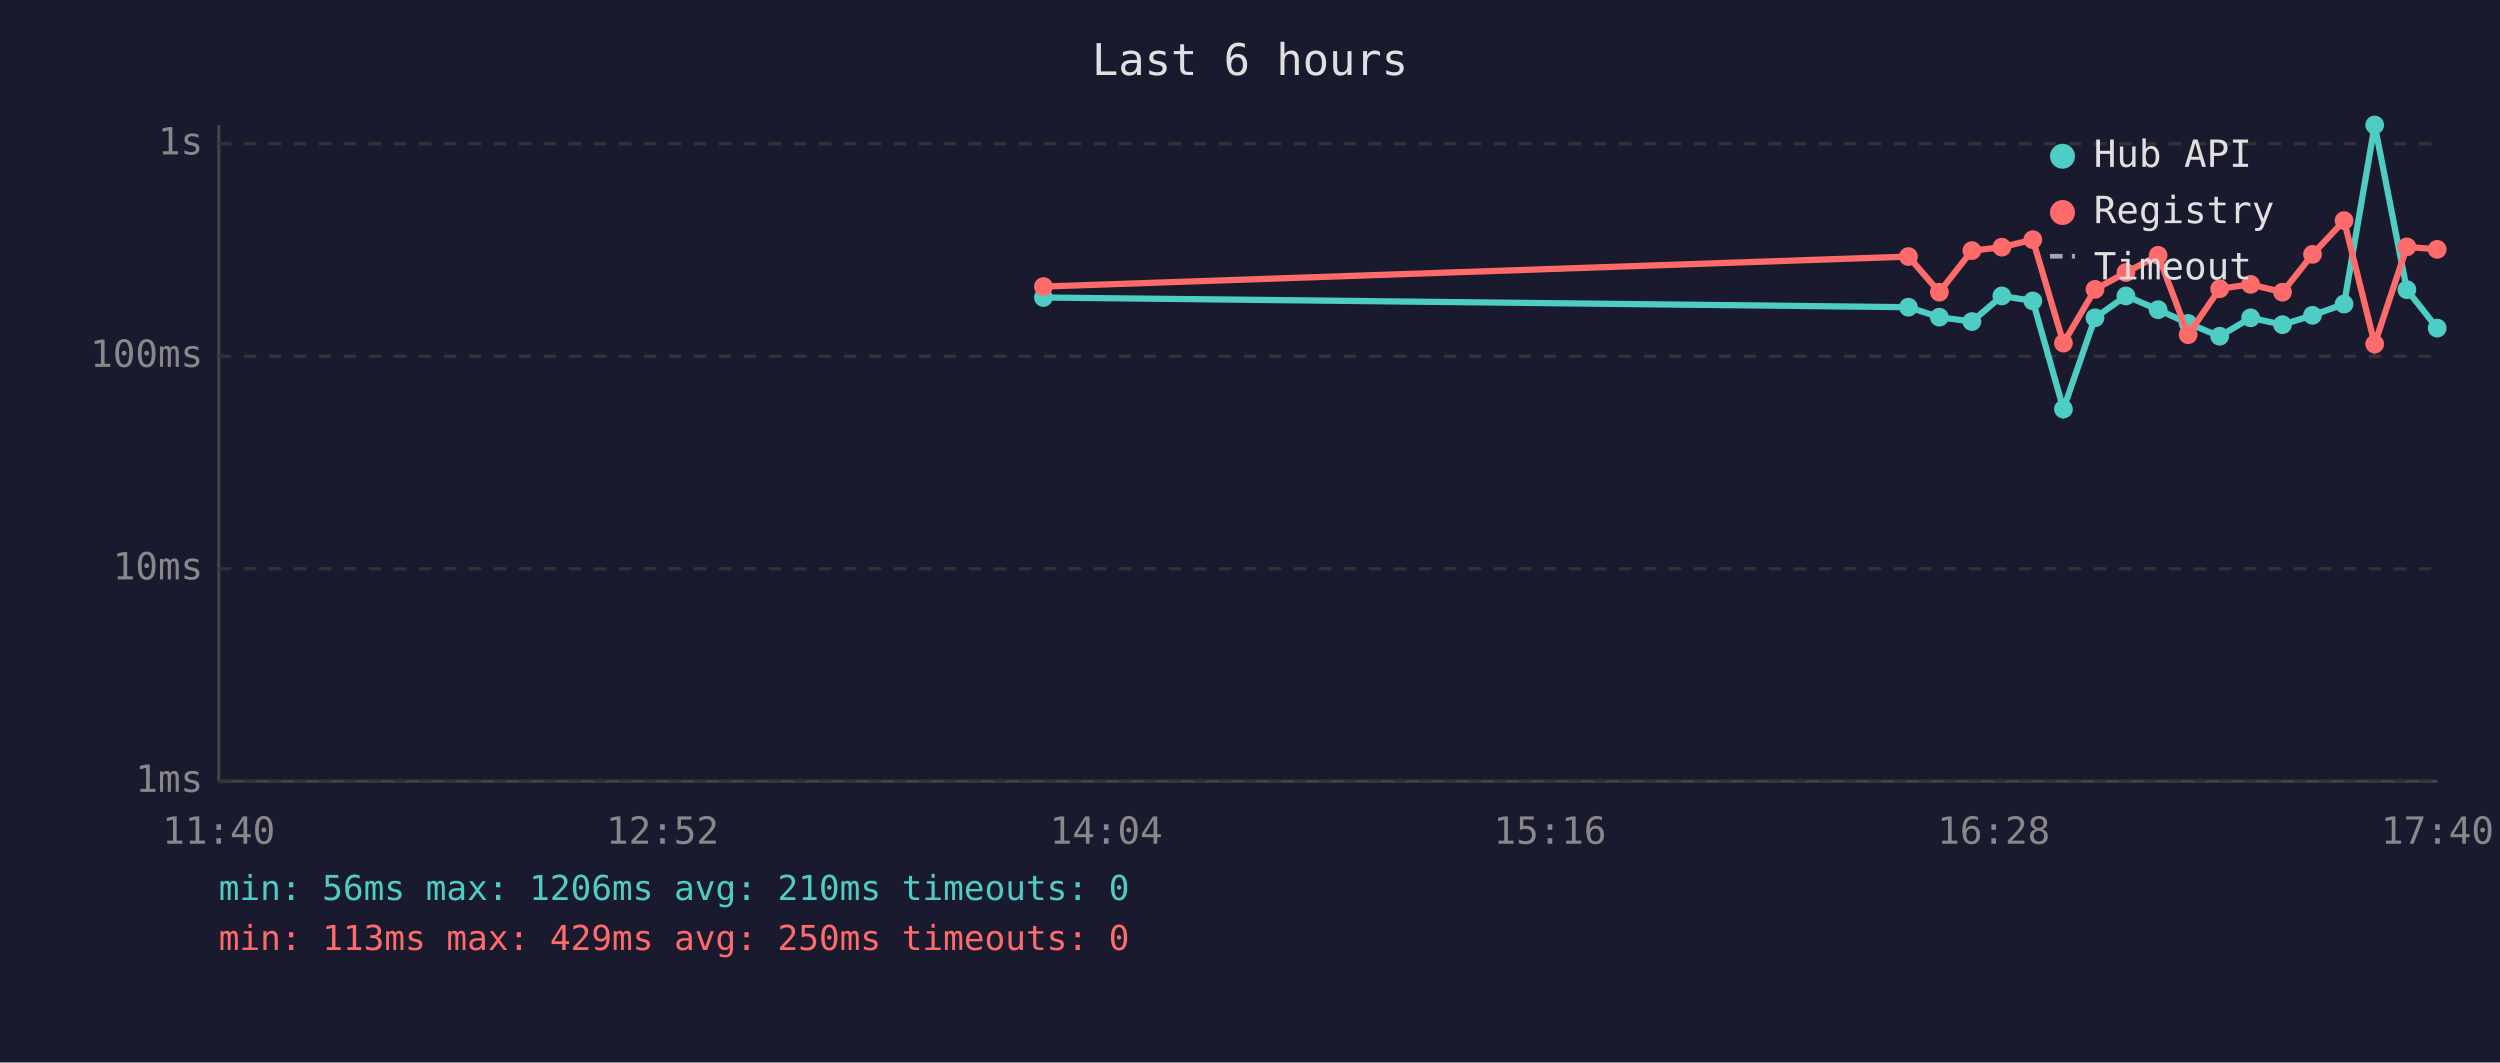
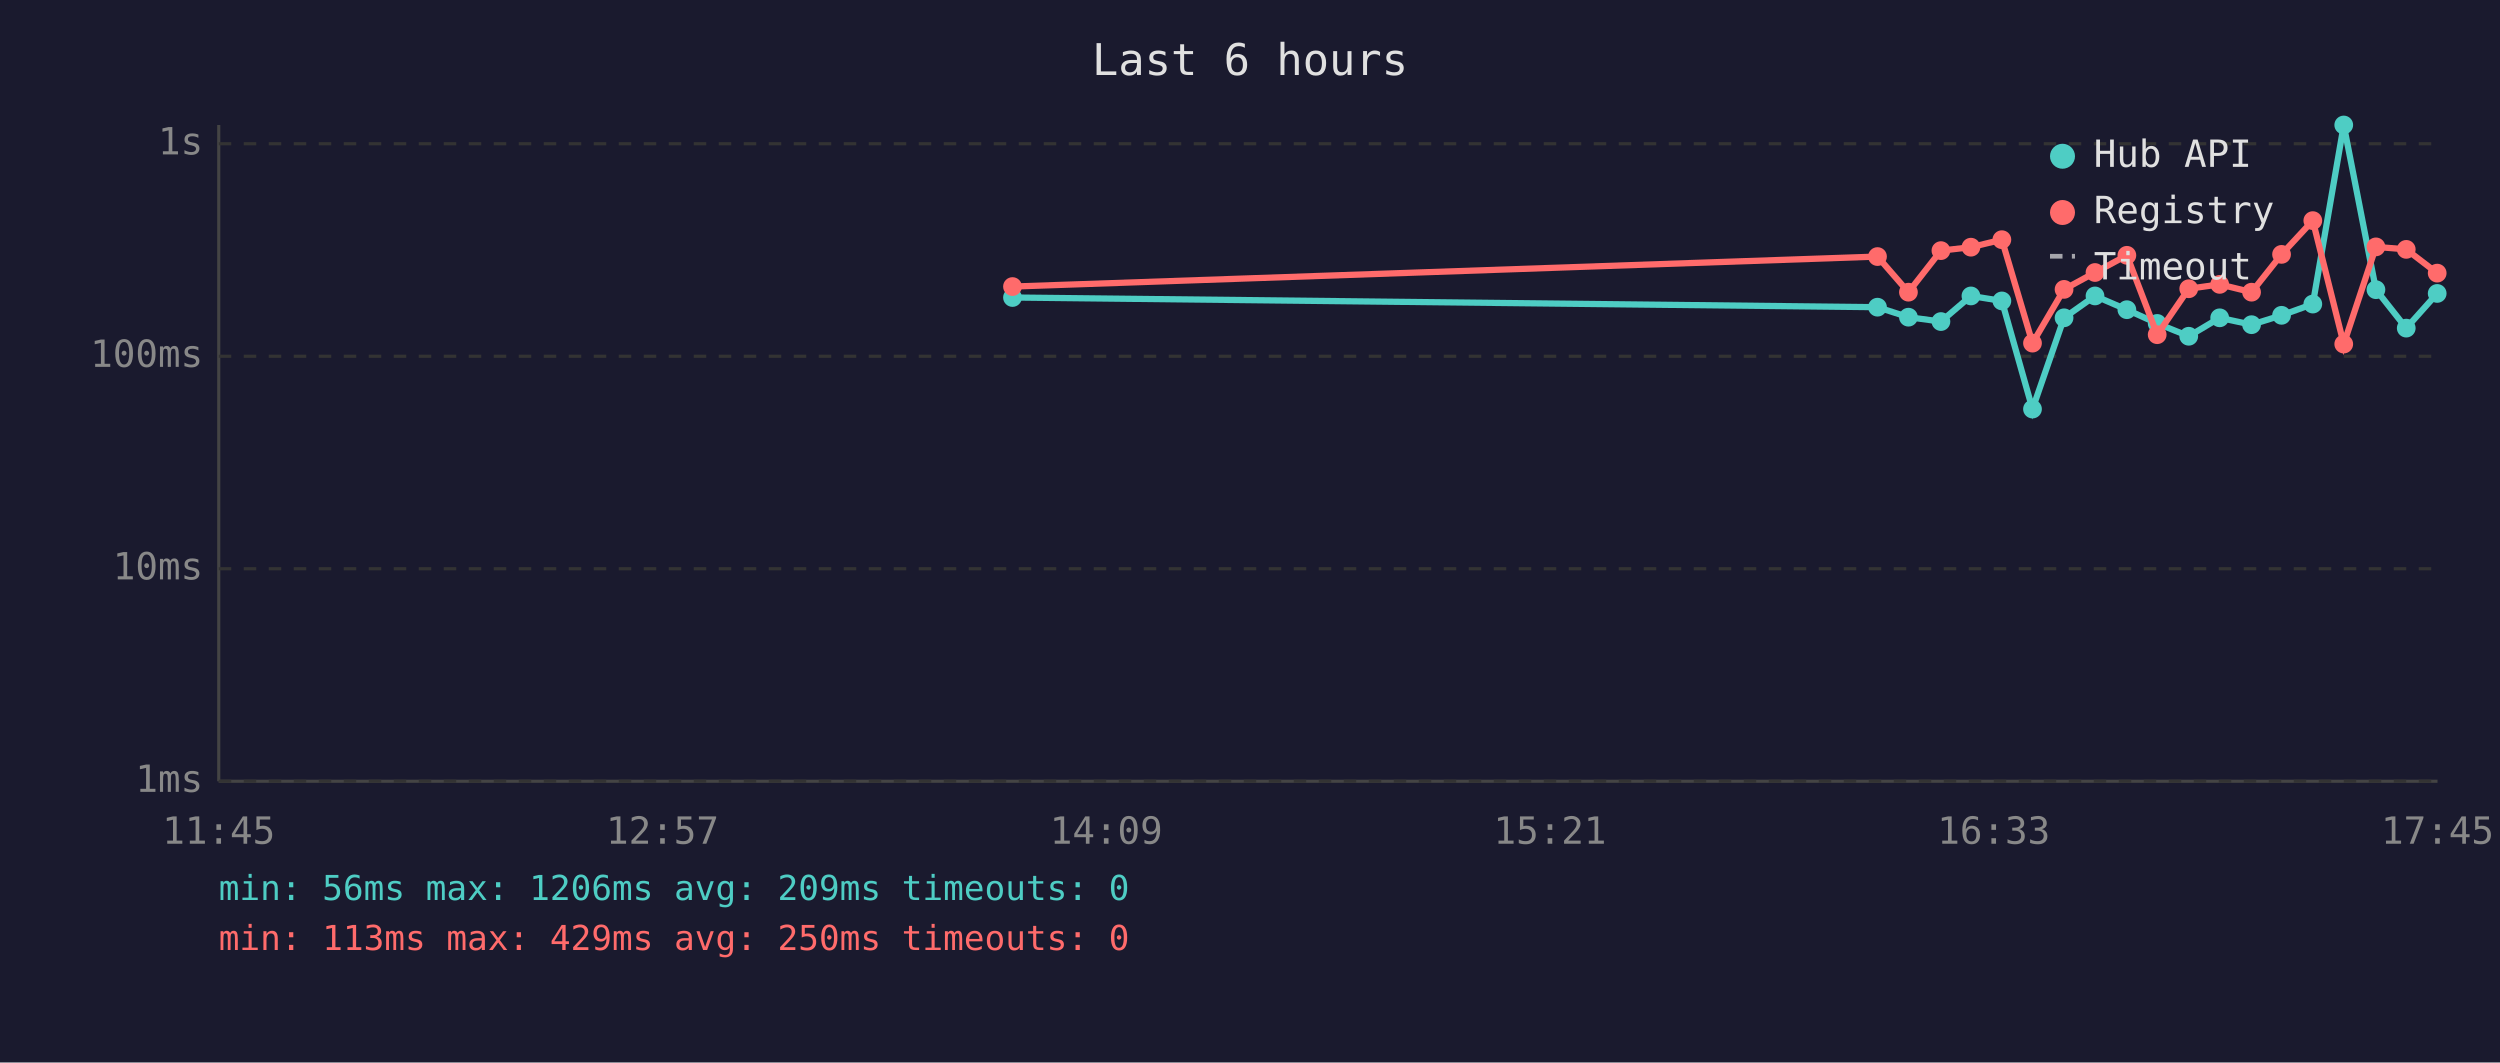
<svg xmlns="http://www.w3.org/2000/svg" viewBox="0 0 800 340" font-family="monospace" font-size="12">
  <rect width="800" height="340" fill="#1a1a2e" />
  <text x="400" y="24" fill="#e0e0e0" font-size="14" text-anchor="middle">Last 6 hours</text>
  <line x1="70" y1="40" x2="70" y2="250" stroke="#444" stroke-width="1" />
  <line x1="70" y1="250" x2="780" y2="250" stroke="#444" stroke-width="1" />
  <line x1="70" y1="250" x2="780" y2="250" stroke="#333" stroke-width="1" stroke-dasharray="4" />
  <text x="65" y="250" fill="#888" text-anchor="end" dominant-baseline="middle">1ms</text>
  <line x1="70" y1="182" x2="780" y2="182" stroke="#333" stroke-width="1" stroke-dasharray="4" />
  <text x="65" y="182" fill="#888" text-anchor="end" dominant-baseline="middle">10ms</text>
  <line x1="70" y1="114" x2="780" y2="114" stroke="#333" stroke-width="1" stroke-dasharray="4" />
  <text x="65" y="114" fill="#888" text-anchor="end" dominant-baseline="middle">100ms</text>
  <line x1="70" y1="46" x2="780" y2="46" stroke="#333" stroke-width="1" stroke-dasharray="4" />
  <text x="65" y="46" fill="#888" text-anchor="end" dominant-baseline="middle">1s</text>
-   <text x="70" y="270" fill="#888" text-anchor="middle">11:40</text>
-   <text x="212" y="270" fill="#888" text-anchor="middle">12:52</text>
-   <text x="354" y="270" fill="#888" text-anchor="middle">14:04</text>
-   <text x="496" y="270" fill="#888" text-anchor="middle">15:16</text>
-   <text x="638" y="270" fill="#888" text-anchor="middle">16:28</text>
-   <text x="780" y="270" fill="#888" text-anchor="middle">17:40</text>
-   <polyline points="333.9,95.2 610.7,98.3 620.6,101.5 631.0,102.9 640.6,94.7 650.5,96.3 660.3,130.9 670.4,101.7 680.3,94.7 690.6,99.1 700.2,103.5 710.3,107.6 720.2,101.7 730.4,103.9 740.0,100.9 750.1,97.3 759.9,40.0 770.2,92.7 779.9,105.0" fill="none" stroke="#4ecdc4" stroke-width="2" opacity="1" />
-   <circle cx="333.9" cy="95.2" r="3" fill="#4ecdc4" />
-   <circle cx="610.7" cy="98.3" r="3" fill="#4ecdc4" />
-   <circle cx="620.6" cy="101.5" r="3" fill="#4ecdc4" />
-   <circle cx="631.0" cy="102.9" r="3" fill="#4ecdc4" />
-   <circle cx="640.6" cy="94.7" r="3" fill="#4ecdc4" />
-   <circle cx="650.5" cy="96.3" r="3" fill="#4ecdc4" />
-   <circle cx="660.3" cy="130.9" r="3" fill="#4ecdc4" />
-   <circle cx="670.4" cy="101.7" r="3" fill="#4ecdc4" />
-   <circle cx="680.3" cy="94.7" r="3" fill="#4ecdc4" />
-   <circle cx="690.6" cy="99.1" r="3" fill="#4ecdc4" />
-   <circle cx="700.2" cy="103.5" r="3" fill="#4ecdc4" />
-   <circle cx="710.3" cy="107.6" r="3" fill="#4ecdc4" />
-   <circle cx="720.2" cy="101.7" r="3" fill="#4ecdc4" />
-   <circle cx="730.4" cy="103.9" r="3" fill="#4ecdc4" />
-   <circle cx="740.0" cy="100.9" r="3" fill="#4ecdc4" />
-   <circle cx="750.1" cy="97.3" r="3" fill="#4ecdc4" />
-   <circle cx="759.9" cy="40.0" r="3" fill="#4ecdc4" />
-   <circle cx="770.2" cy="92.7" r="3" fill="#4ecdc4" />
-   <circle cx="779.9" cy="105.0" r="3" fill="#4ecdc4" />
-   <polyline points="333.9,91.7 610.7,82.1 620.6,93.5 631.0,80.2 640.6,79.1 650.5,76.7 660.3,109.8 670.4,92.6 680.3,87.2 690.6,81.7 700.2,107.1 710.3,92.4 720.2,91.0 730.4,93.5 740.0,81.4 750.1,70.6 759.9,110.1 770.2,79.0 779.9,79.8" fill="none" stroke="#ff6b6b" stroke-width="2" opacity="1" />
-   <circle cx="333.9" cy="91.7" r="3" fill="#ff6b6b" />
-   <circle cx="610.7" cy="82.1" r="3" fill="#ff6b6b" />
-   <circle cx="620.6" cy="93.5" r="3" fill="#ff6b6b" />
-   <circle cx="631.0" cy="80.2" r="3" fill="#ff6b6b" />
-   <circle cx="640.6" cy="79.1" r="3" fill="#ff6b6b" />
-   <circle cx="650.5" cy="76.7" r="3" fill="#ff6b6b" />
-   <circle cx="660.3" cy="109.8" r="3" fill="#ff6b6b" />
-   <circle cx="670.4" cy="92.6" r="3" fill="#ff6b6b" />
-   <circle cx="680.3" cy="87.2" r="3" fill="#ff6b6b" />
-   <circle cx="690.6" cy="81.7" r="3" fill="#ff6b6b" />
-   <circle cx="700.2" cy="107.1" r="3" fill="#ff6b6b" />
-   <circle cx="710.3" cy="92.4" r="3" fill="#ff6b6b" />
-   <circle cx="720.2" cy="91.0" r="3" fill="#ff6b6b" />
-   <circle cx="730.4" cy="93.5" r="3" fill="#ff6b6b" />
-   <circle cx="740.0" cy="81.4" r="3" fill="#ff6b6b" />
-   <circle cx="750.1" cy="70.6" r="3" fill="#ff6b6b" />
-   <circle cx="759.9" cy="110.1" r="3" fill="#ff6b6b" />
-   <circle cx="770.2" cy="79.0" r="3" fill="#ff6b6b" />
-   <circle cx="779.9" cy="79.8" r="3" fill="#ff6b6b" />
+   <text x="70" y="270" fill="#888" text-anchor="middle">11:45</text>
+   <text x="212" y="270" fill="#888" text-anchor="middle">12:57</text>
+   <text x="354" y="270" fill="#888" text-anchor="middle">14:09</text>
+   <text x="496" y="270" fill="#888" text-anchor="middle">15:21</text>
+   <text x="638" y="270" fill="#888" text-anchor="middle">16:33</text>
+   <text x="780" y="270" fill="#888" text-anchor="middle">17:45</text>
+   <polyline points="324.0,95.2 600.8,98.3 610.7,101.5 621.1,102.9 630.7,94.7 640.6,96.3 650.4,130.9 660.5,101.7 670.4,94.7 680.6,99.1 690.3,103.5 700.4,107.6 710.3,101.7 720.5,103.9 730.1,100.9 740.1,97.3 750.0,40.0 760.3,92.7 770.0,105.0 779.9,93.9" fill="none" stroke="#4ecdc4" stroke-width="2" opacity="1" />
+   <circle cx="324.0" cy="95.2" r="3" fill="#4ecdc4" />
+   <circle cx="600.8" cy="98.3" r="3" fill="#4ecdc4" />
+   <circle cx="610.7" cy="101.5" r="3" fill="#4ecdc4" />
+   <circle cx="621.1" cy="102.9" r="3" fill="#4ecdc4" />
+   <circle cx="630.7" cy="94.7" r="3" fill="#4ecdc4" />
+   <circle cx="640.6" cy="96.3" r="3" fill="#4ecdc4" />
+   <circle cx="650.4" cy="130.9" r="3" fill="#4ecdc4" />
+   <circle cx="660.5" cy="101.7" r="3" fill="#4ecdc4" />
+   <circle cx="670.4" cy="94.7" r="3" fill="#4ecdc4" />
+   <circle cx="680.6" cy="99.1" r="3" fill="#4ecdc4" />
+   <circle cx="690.3" cy="103.5" r="3" fill="#4ecdc4" />
+   <circle cx="700.4" cy="107.6" r="3" fill="#4ecdc4" />
+   <circle cx="710.3" cy="101.7" r="3" fill="#4ecdc4" />
+   <circle cx="720.5" cy="103.9" r="3" fill="#4ecdc4" />
+   <circle cx="730.1" cy="100.9" r="3" fill="#4ecdc4" />
+   <circle cx="740.1" cy="97.3" r="3" fill="#4ecdc4" />
+   <circle cx="750.0" cy="40.0" r="3" fill="#4ecdc4" />
+   <circle cx="760.3" cy="92.7" r="3" fill="#4ecdc4" />
+   <circle cx="770.0" cy="105.0" r="3" fill="#4ecdc4" />
+   <circle cx="779.9" cy="93.9" r="3" fill="#4ecdc4" />
+   <polyline points="324.0,91.7 600.8,82.1 610.7,93.5 621.1,80.2 630.7,79.1 640.6,76.7 650.4,109.8 660.5,92.6 670.4,87.2 680.6,81.7 690.3,107.1 700.4,92.4 710.3,91.0 720.5,93.5 730.1,81.4 740.1,70.6 750.0,110.1 760.3,79.0 770.0,79.8 779.9,87.4" fill="none" stroke="#ff6b6b" stroke-width="2" opacity="1" />
+   <circle cx="324.0" cy="91.7" r="3" fill="#ff6b6b" />
+   <circle cx="600.8" cy="82.1" r="3" fill="#ff6b6b" />
+   <circle cx="610.7" cy="93.5" r="3" fill="#ff6b6b" />
+   <circle cx="621.1" cy="80.2" r="3" fill="#ff6b6b" />
+   <circle cx="630.7" cy="79.1" r="3" fill="#ff6b6b" />
+   <circle cx="640.6" cy="76.7" r="3" fill="#ff6b6b" />
+   <circle cx="650.4" cy="109.8" r="3" fill="#ff6b6b" />
+   <circle cx="660.5" cy="92.6" r="3" fill="#ff6b6b" />
+   <circle cx="670.4" cy="87.2" r="3" fill="#ff6b6b" />
+   <circle cx="680.6" cy="81.7" r="3" fill="#ff6b6b" />
+   <circle cx="690.3" cy="107.1" r="3" fill="#ff6b6b" />
+   <circle cx="700.4" cy="92.4" r="3" fill="#ff6b6b" />
+   <circle cx="710.3" cy="91.0" r="3" fill="#ff6b6b" />
+   <circle cx="720.5" cy="93.5" r="3" fill="#ff6b6b" />
+   <circle cx="730.1" cy="81.4" r="3" fill="#ff6b6b" />
+   <circle cx="740.1" cy="70.6" r="3" fill="#ff6b6b" />
+   <circle cx="750.0" cy="110.1" r="3" fill="#ff6b6b" />
+   <circle cx="760.3" cy="79.0" r="3" fill="#ff6b6b" />
+   <circle cx="770.0" cy="79.8" r="3" fill="#ff6b6b" />
+   <circle cx="779.9" cy="87.4" r="3" fill="#ff6b6b" />
  <circle cx="660" cy="50" r="4" fill="#4ecdc4" />
  <text x="670" y="50" fill="#e0e0e0" dominant-baseline="middle">Hub API</text>
  <circle cx="660" cy="68" r="4" fill="#ff6b6b" />
  <text x="670" y="68" fill="#e0e0e0" dominant-baseline="middle">Registry</text>
  <line x1="656" y1="82" x2="664" y2="82" stroke="#e0e0e0" stroke-width="1.5" stroke-dasharray="4,3" opacity="0.7" />
  <text x="670" y="86" fill="#e0e0e0" dominant-baseline="middle">Timeout</text>
-   <text x="70" y="288" fill="#4ecdc4" font-size="11">min: 56ms  max: 1206ms  avg: 210ms  timeouts: 0</text>
+   <text x="70" y="288" fill="#4ecdc4" font-size="11">min: 56ms  max: 1206ms  avg: 209ms  timeouts: 0</text>
  <text x="70" y="304" fill="#ff6b6b" font-size="11">min: 113ms  max: 429ms  avg: 250ms  timeouts: 0</text>
</svg>
